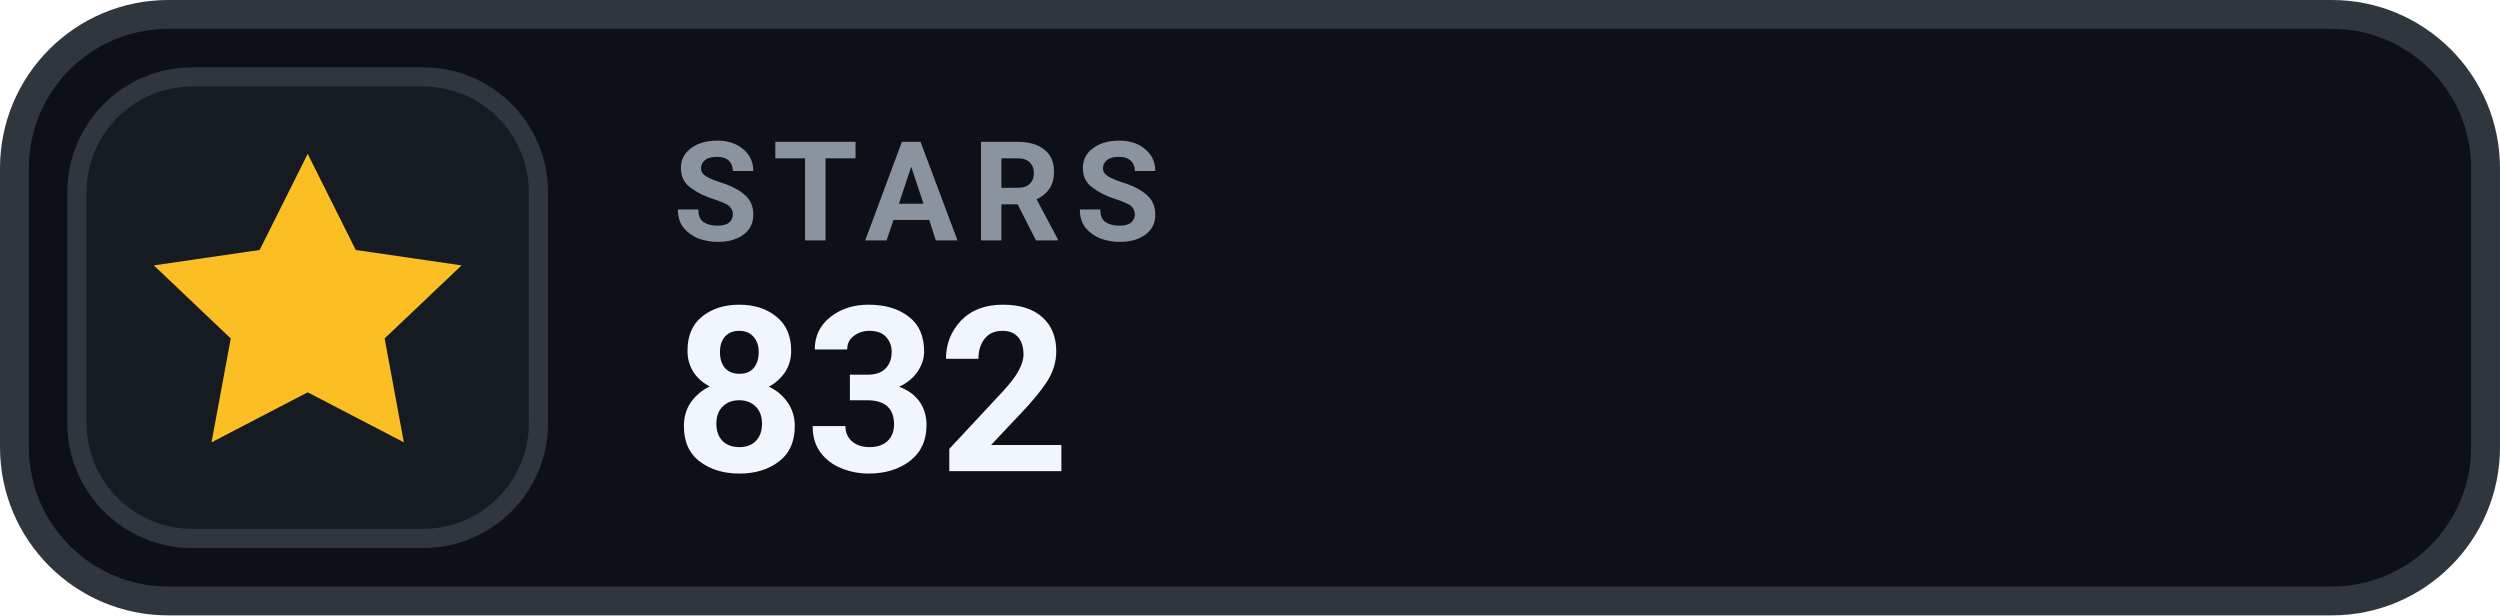
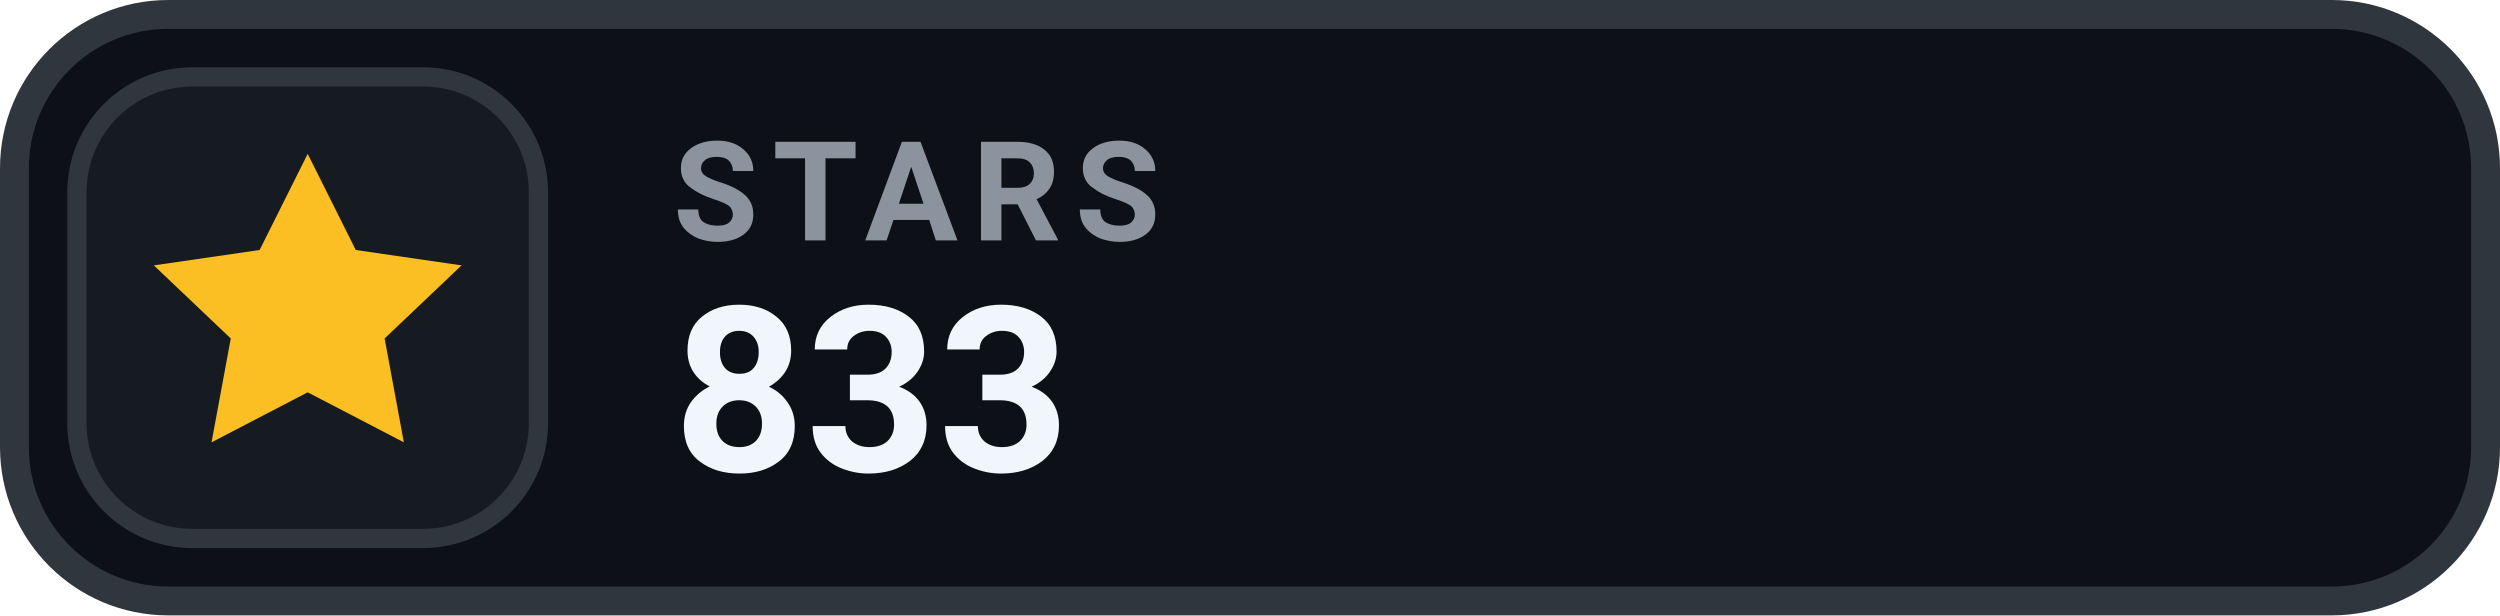
- <svg xmlns="http://www.w3.org/2000/svg" width="130" height="32" viewBox="0 0 130 32" role="img" aria-label="STARS 832">
+ <svg xmlns="http://www.w3.org/2000/svg" width="130" height="32" viewBox="0 0 130 32" role="img" aria-label="STARS 833">
  <rect x=".75" y=".75" width="128.5" height="30.5" rx="8" fill="#0D1117" stroke="#30363D" stroke-width="1.5" />
  <rect x="4" y="4" width="24" height="24" rx="6" fill="#161B22" stroke="#30363D" stroke-width="1" />
  <g transform="translate(16 16)" style="color:#FBBF24;">
    <path d="M0 -8 l2.5 5 5.5 .8 -4 3.8 1 5.4 -5 -2.6 -5 2.6 1 -5.4 -4 -3.8 5.5 -.8 Z" fill="currentColor" />
  </g>
  <text x="35" y="12.5" fill="#8B949E" font-family="-apple-system,BlinkMacSystemFont,'Segoe UI',Roboto,Helvetica,Arial,sans-serif" font-size="7.2" font-weight="700" letter-spacing=".75">STARS</text>
-   <text x="35" y="24.5" fill="#F0F6FC" font-family="-apple-system,BlinkMacSystemFont,'Segoe UI',Roboto,Helvetica,Arial,sans-serif" font-size="12" font-weight="700">832</text>
+   <text x="35" y="24.5" fill="#F0F6FC" font-family="-apple-system,BlinkMacSystemFont,'Segoe UI',Roboto,Helvetica,Arial,sans-serif" font-size="12" font-weight="700">833</text>
</svg>
